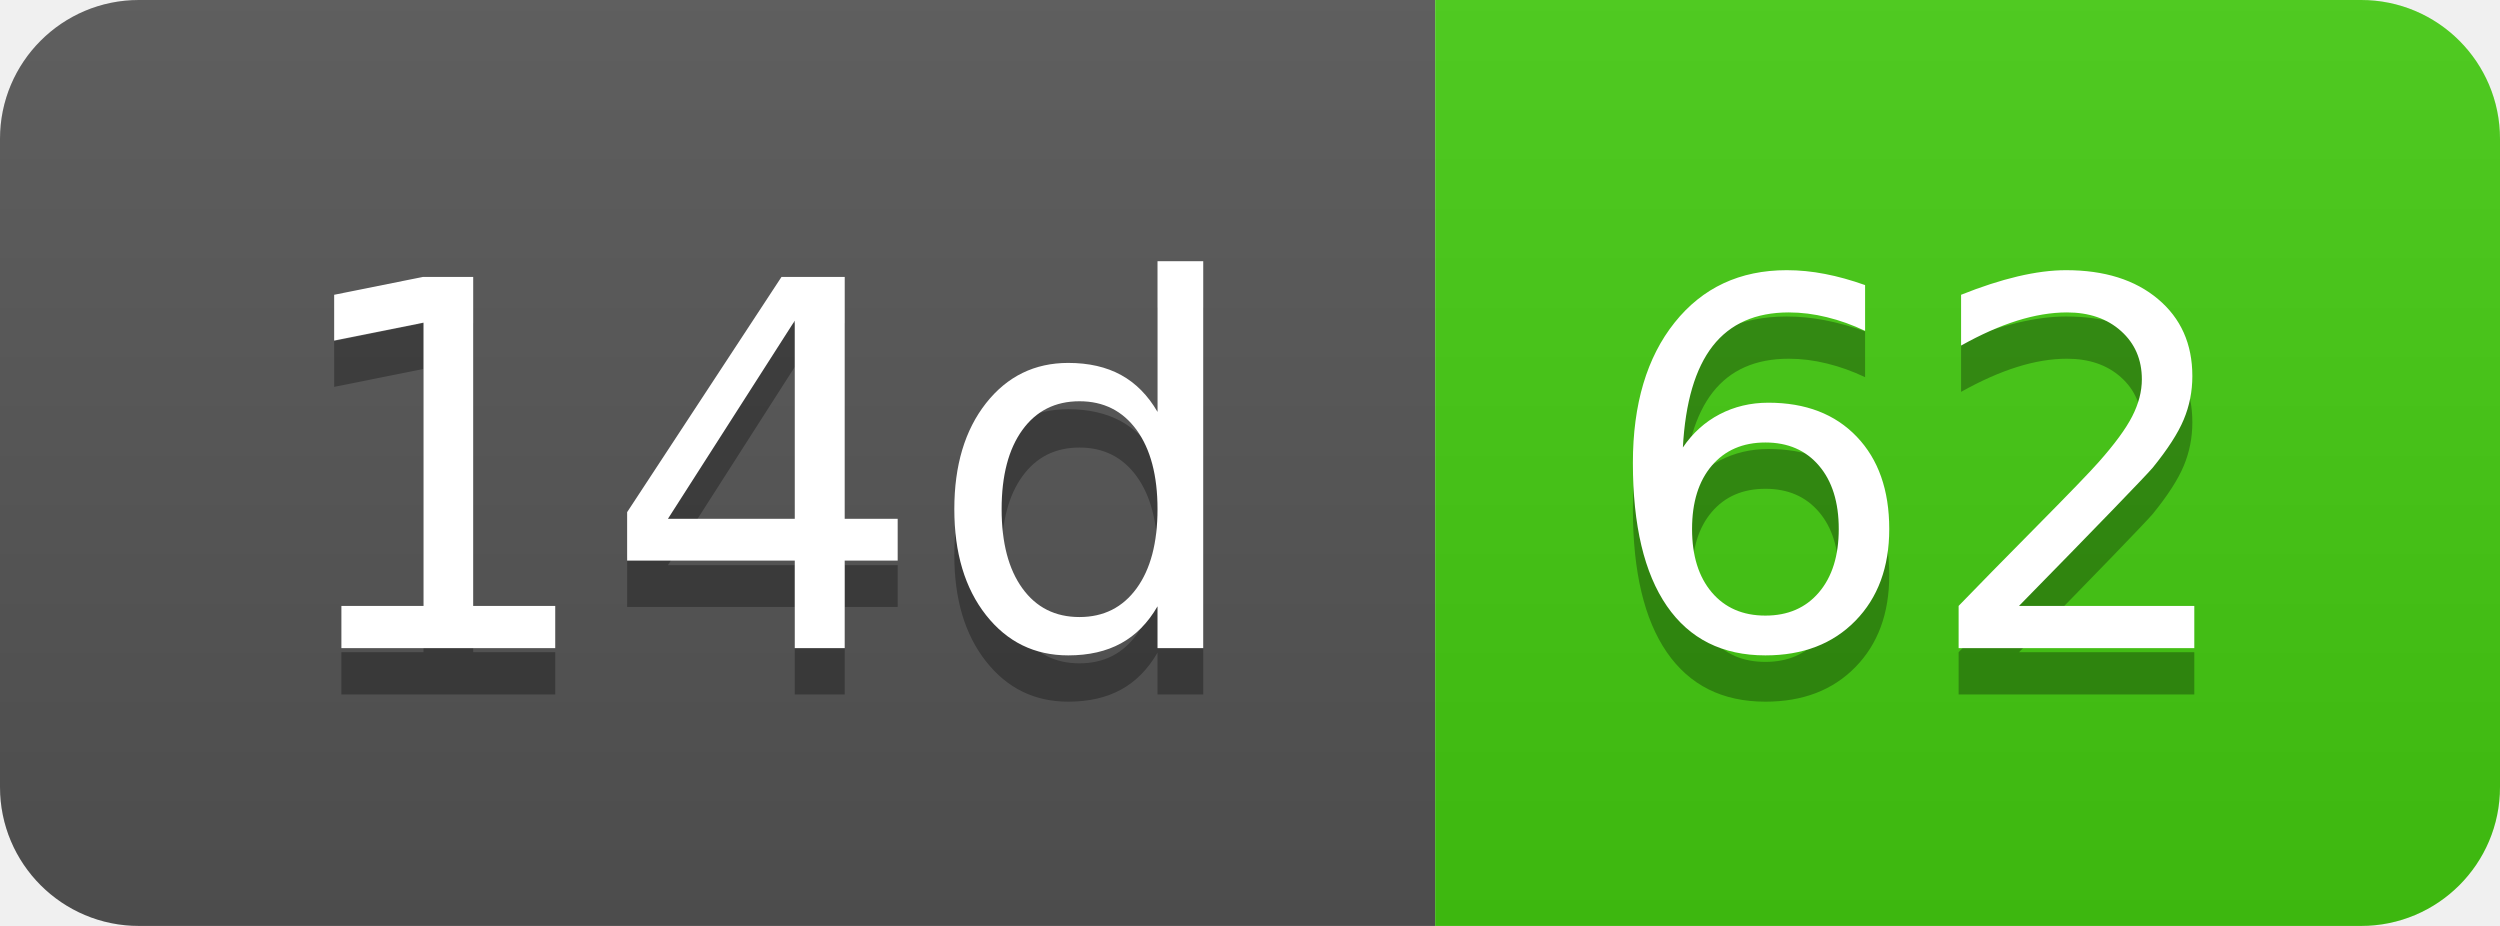
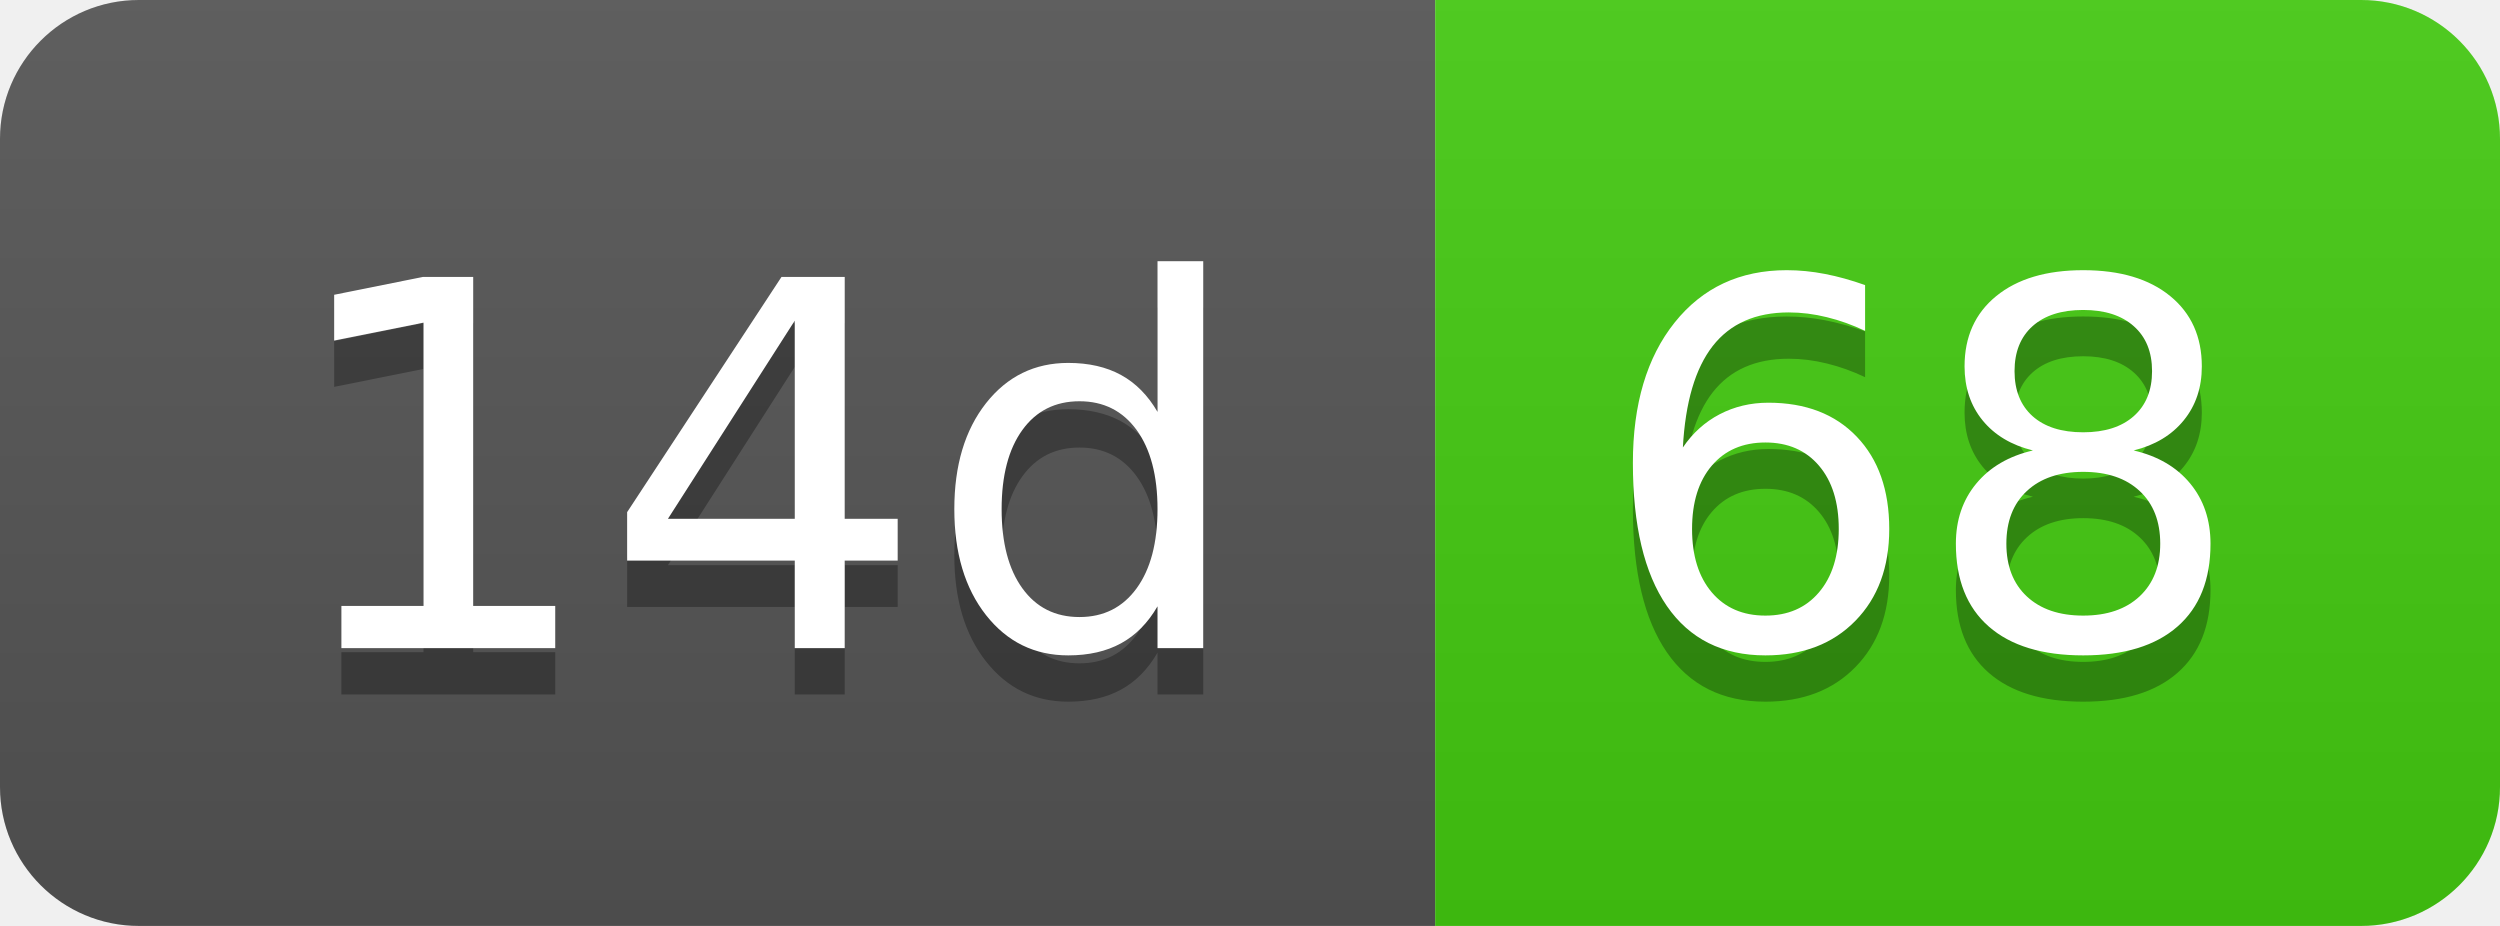
- <svg xmlns="http://www.w3.org/2000/svg" width="54" height="20" role="img" aria-label="14d: 62">
+ <svg xmlns="http://www.w3.org/2000/svg" width="54" height="20" role="img" aria-label="14d: 68">
  <linearGradient id="s" x2="0" y2="100%">
    <stop offset="0" stop-color="#bbb" stop-opacity=".1" />
    <stop offset="1" stop-opacity=".1" />
  </linearGradient>
  <clipPath id="r">
    <rect width="54" height="20" rx="3" fill="#fff" />
  </clipPath>
  <g clip-path="url(#r)">
    <rect width="31" height="20" fill="#555" />
    <rect x="31" width="23" height="20" fill="#4c1" />
    <rect width="54" height="20" fill="url(#s)" />
  </g>
  <g fill="#fff" text-anchor="middle" font-family="Verdana,Geneva,DejaVu Sans,sans-serif" text-rendering="geometricPrecision" font-size="110">
    <text aria-hidden="true" x="165" y="150" fill="#010101" fill-opacity=".3" transform="scale(.1)" textLength="210">14d</text>
    <text x="165" y="140" transform="scale(.1)" fill="#fff" textLength="210">14d</text>
-     <text aria-hidden="true" x="415" y="150" fill="#010101" fill-opacity=".3" transform="scale(.1)" textLength="130">62</text>
-     <text x="415" y="140" transform="scale(.1)" fill="#fff" textLength="130">62</text>
+     <text aria-hidden="true" x="415" y="150" fill="#010101" fill-opacity=".3" transform="scale(.1)" textLength="130">68</text>
+     <text x="415" y="140" transform="scale(.1)" fill="#fff" textLength="130">68</text>
  </g>
</svg>
